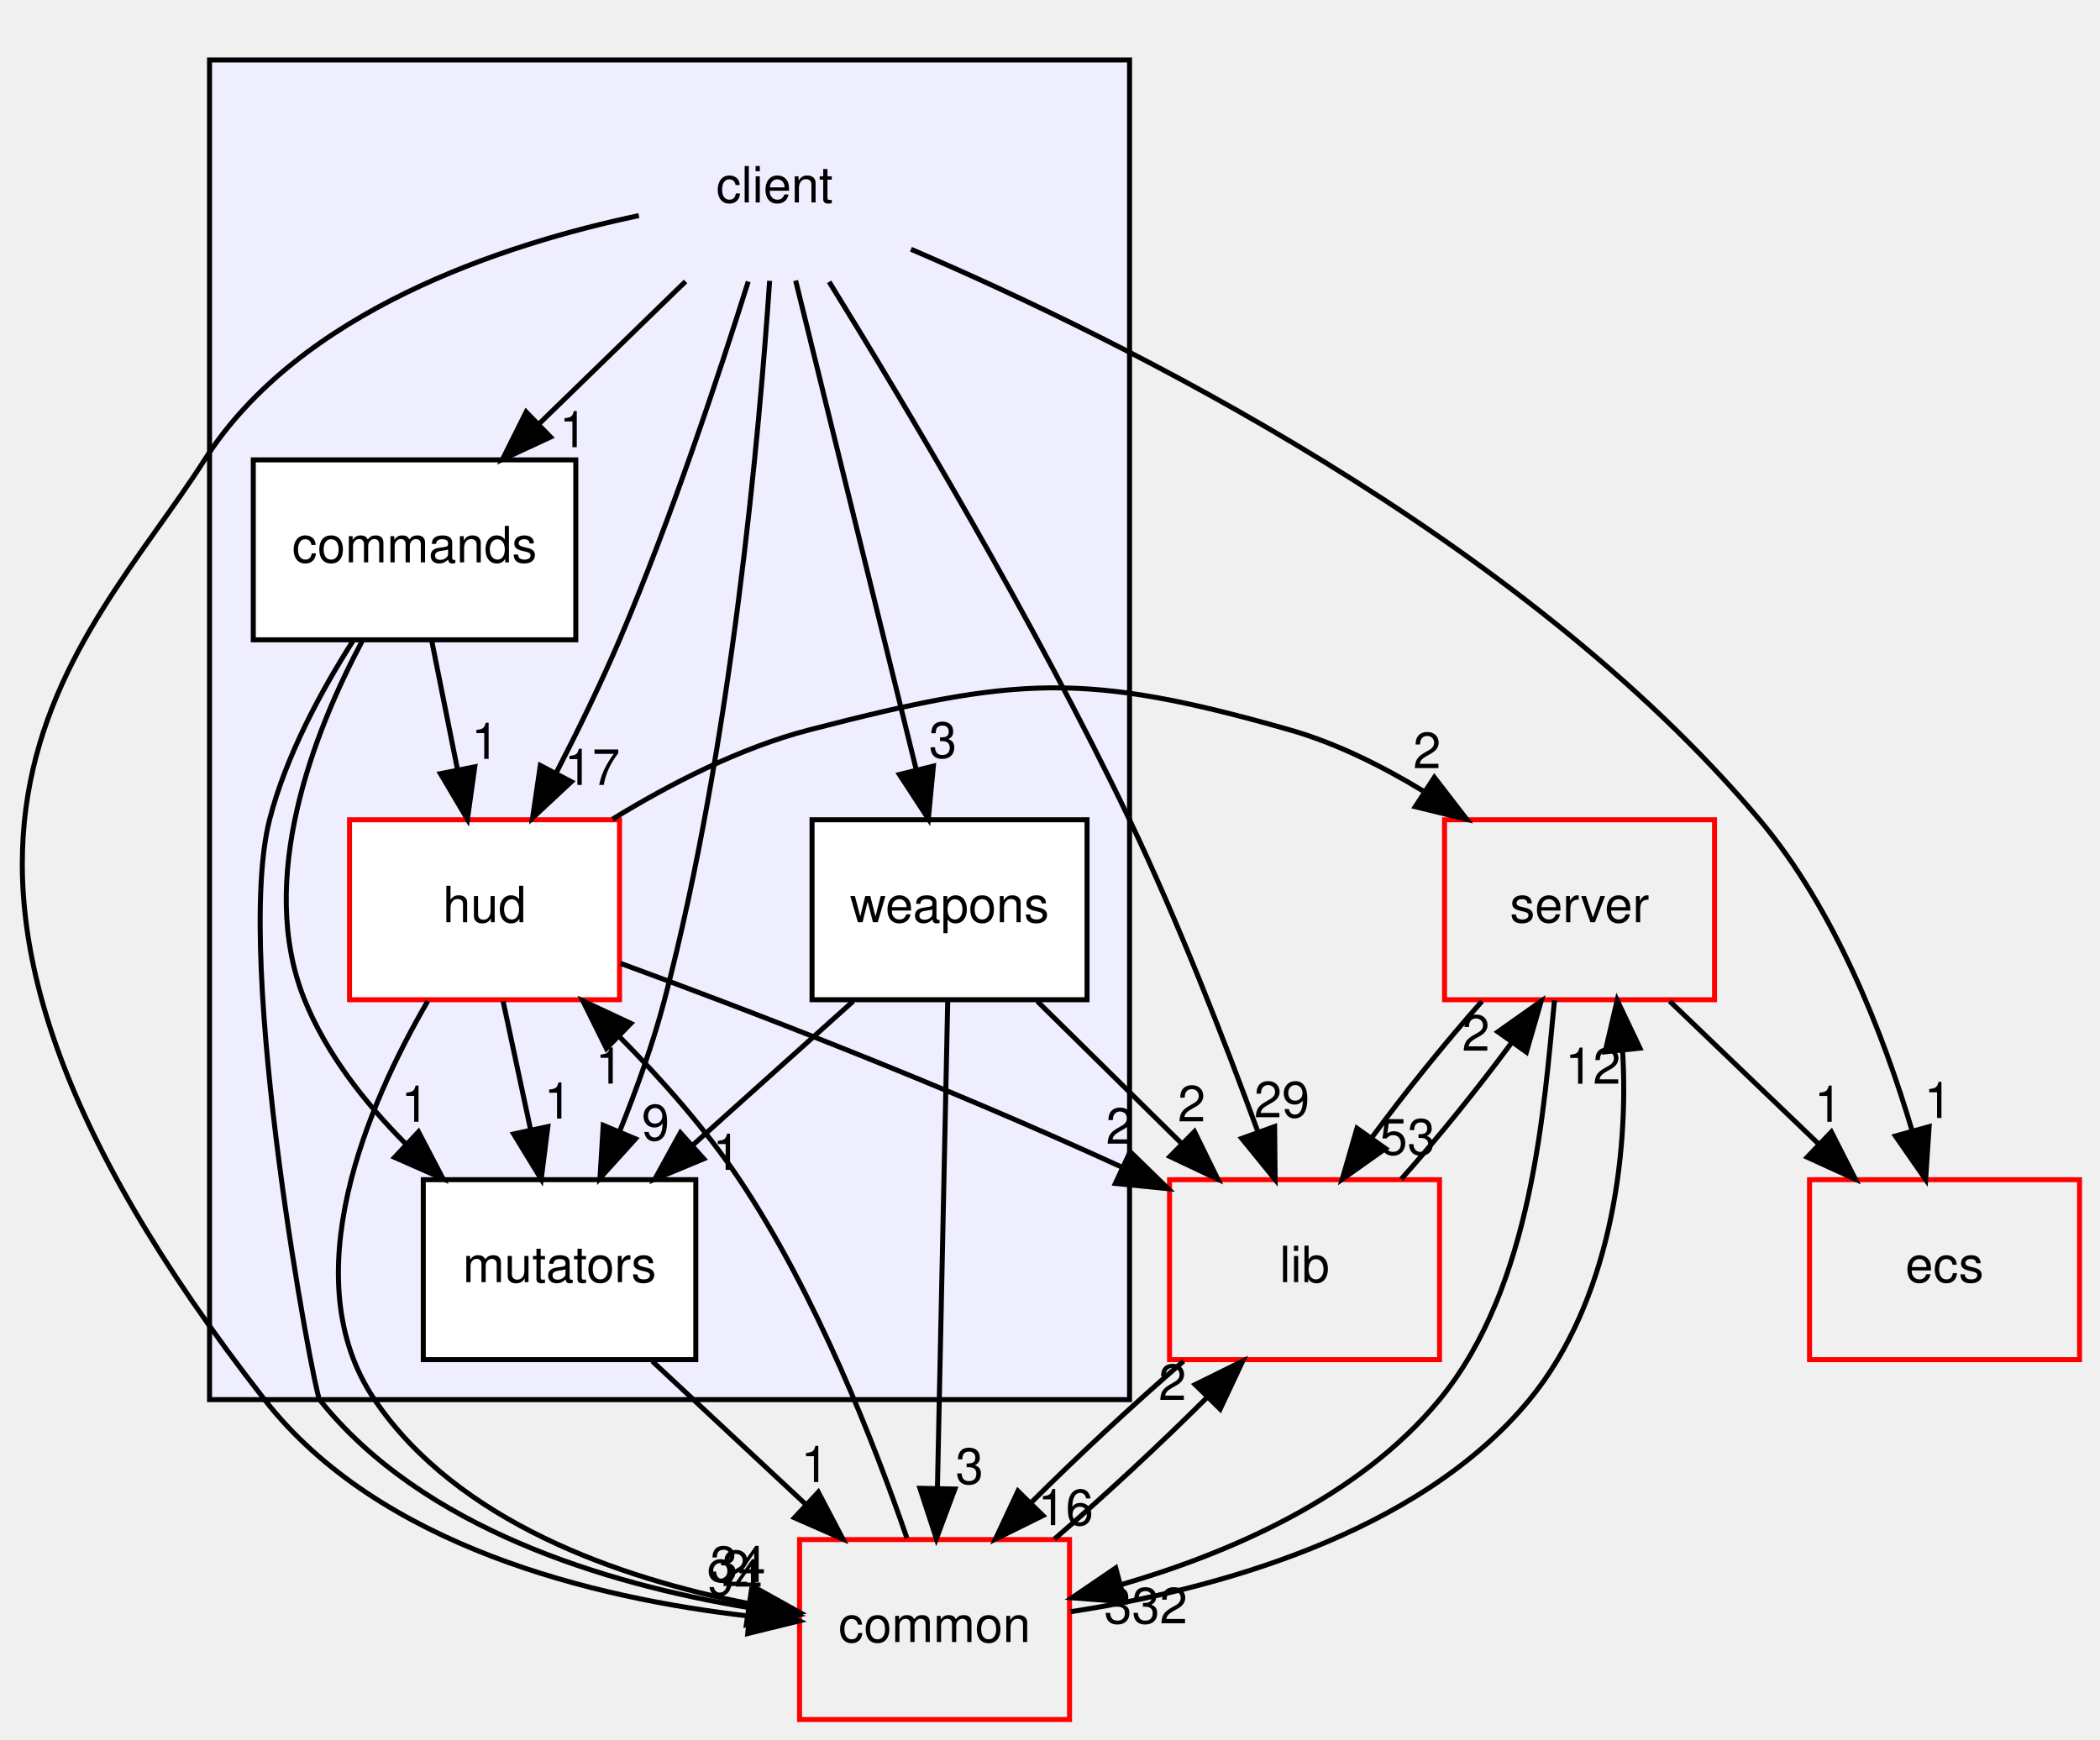
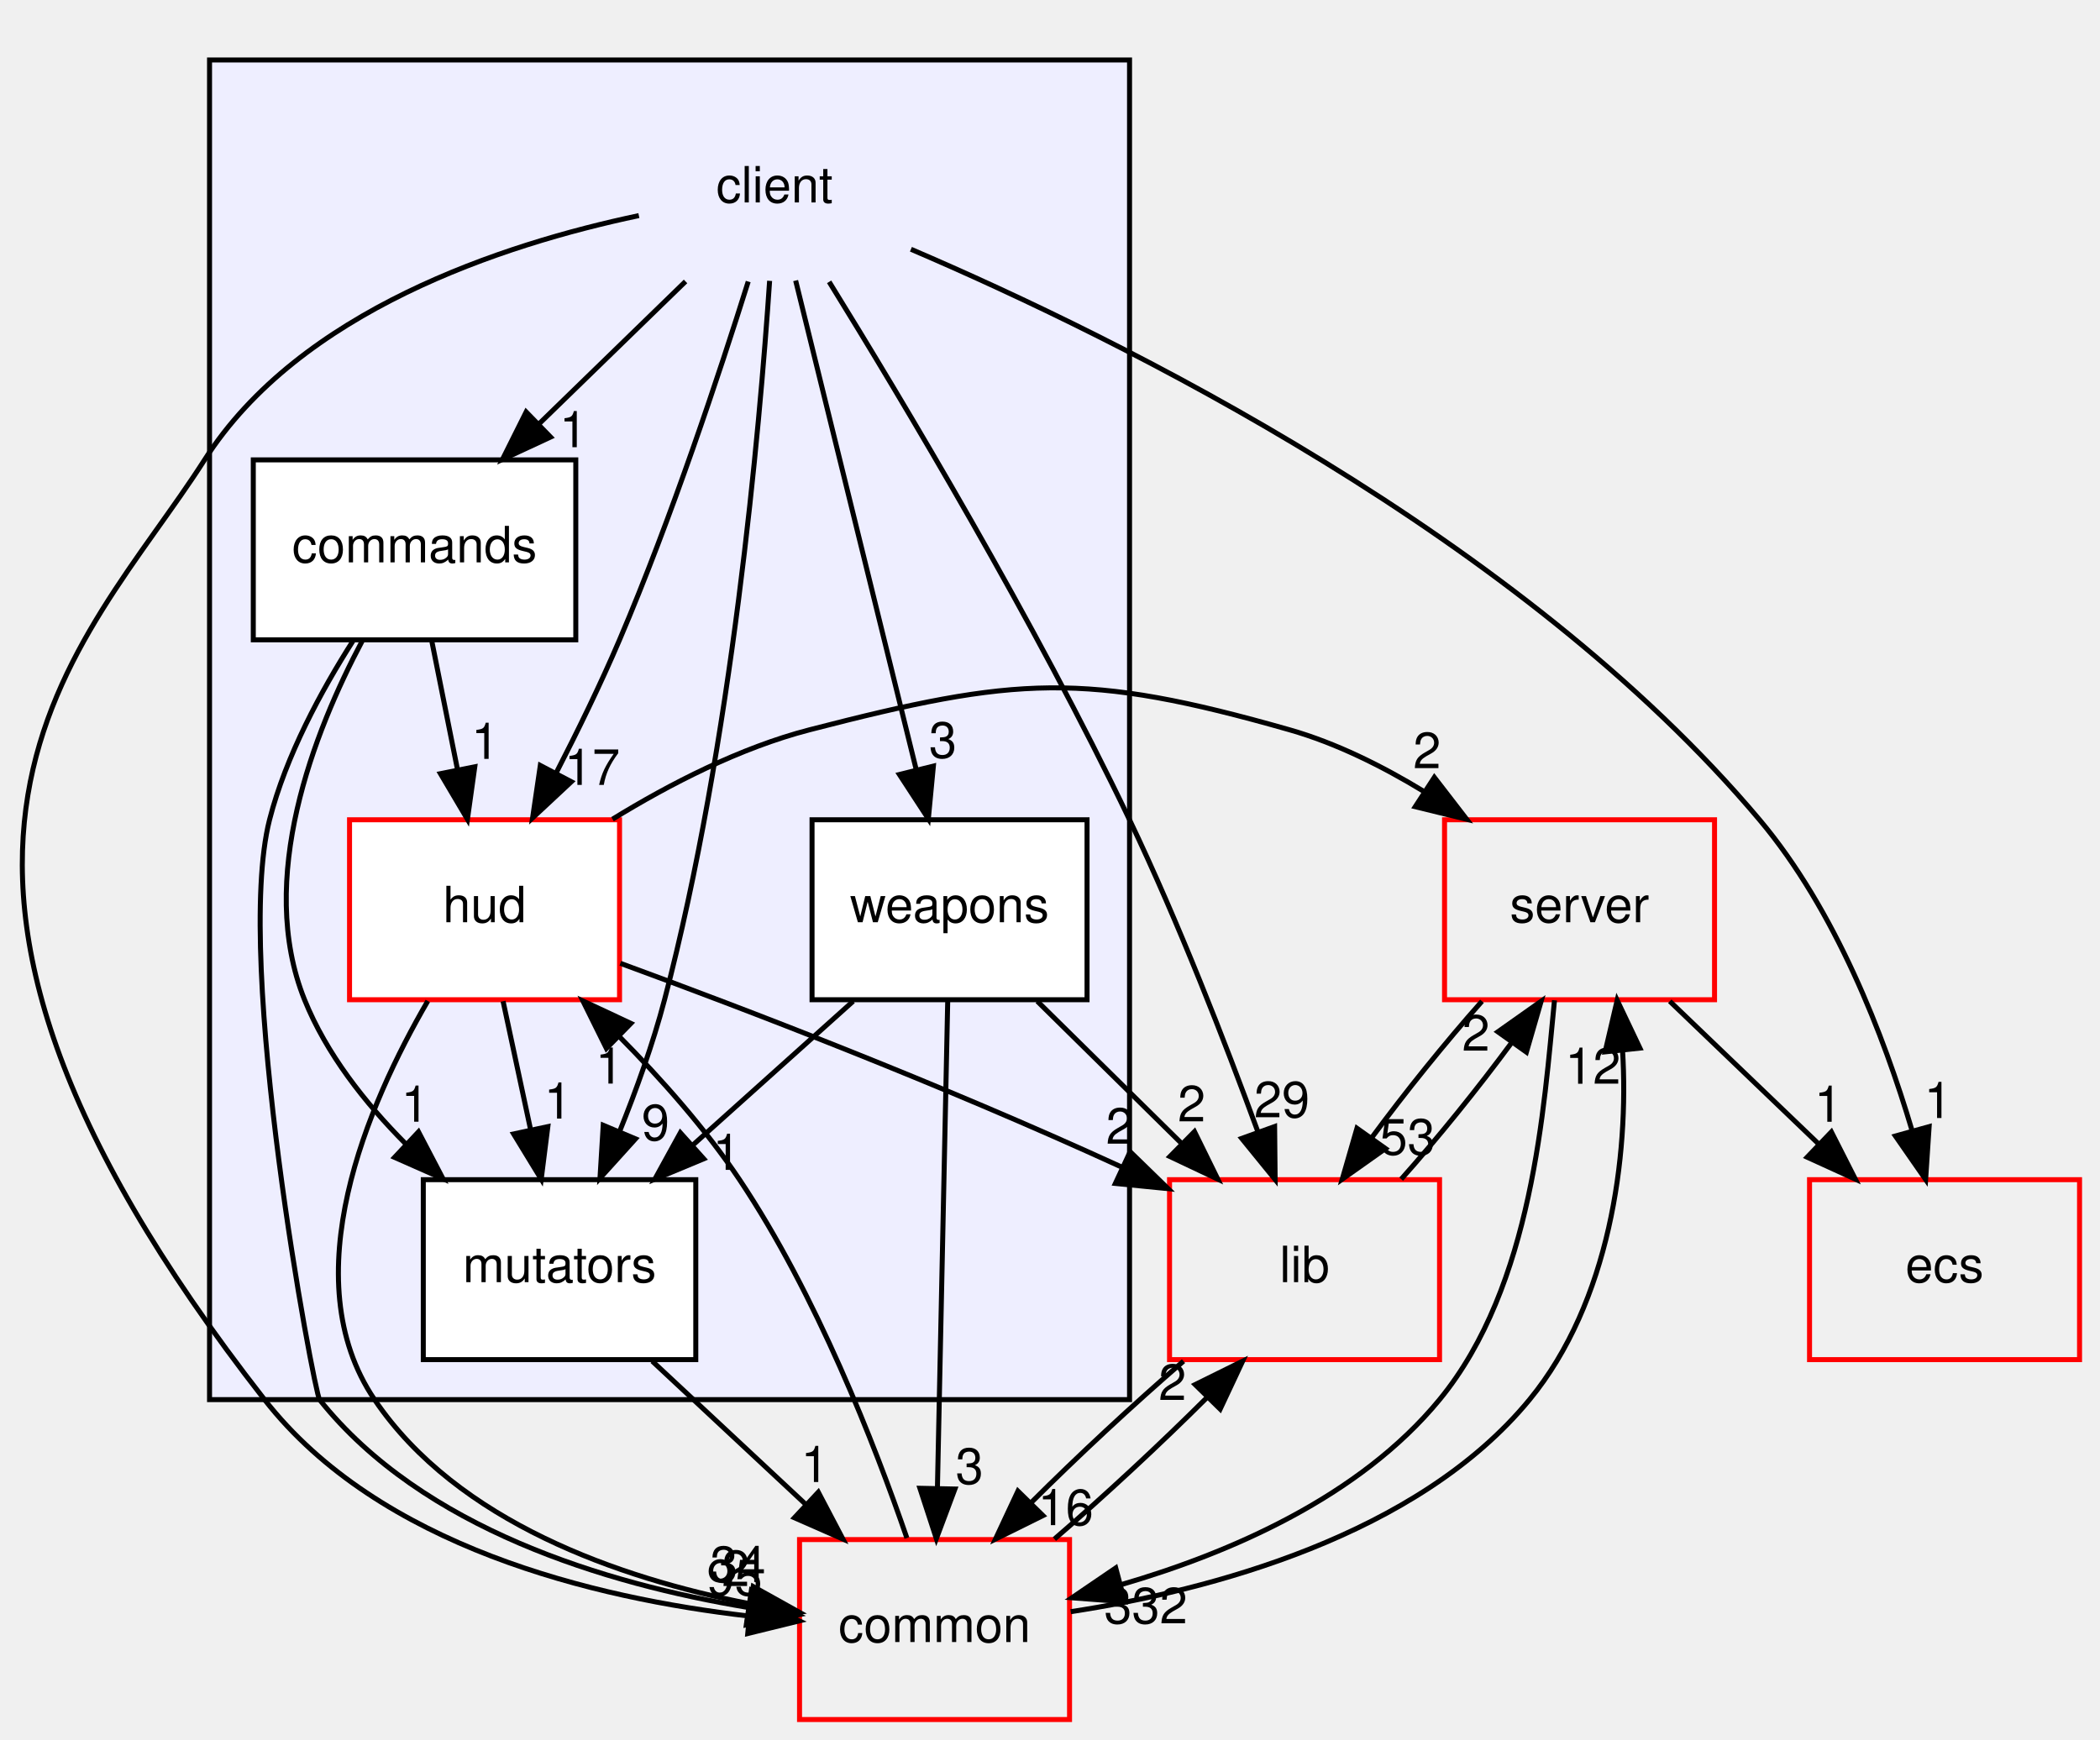
<svg xmlns="http://www.w3.org/2000/svg" xmlns:xlink="http://www.w3.org/1999/xlink" width="420pt" height="348pt" viewBox="0.00 0.00 419.82 348.00">
  <g id="graph0" class="graph" transform="scale(1 1) rotate(0) translate(4 344)">
    <g id="clust1" class="cluster">
      <g id="a_clust1">
        <a xlink:href="dir_db3a54907829b36871118d03417739cd.html" target="_top">
          <polygon fill="#eeeeff" stroke="black" points="37.818,-64 37.818,-332 221.818,-332 221.818,-64 37.818,-64" />
        </a>
      </g>
    </g>
    <g id="node1" class="node">
      <text text-anchor="middle" x="150.818" y="-303.5" font-family="Helvetica,sans-Serif" font-size="10.00">client</text>
    </g>
    <g id="node2" class="node">
      <g id="a_node2">
        <a xlink:href="dir_6d330f67e9a5efc8c508ff076d3c6103.html" target="_top" xlink:title="commands">
          <polygon fill="white" stroke="black" points="111.068,-252 46.568,-252 46.568,-216 111.068,-216 111.068,-252" />
          <text text-anchor="middle" x="78.818" y="-231.5" font-family="Helvetica,sans-Serif" font-size="10.00">commands</text>
        </a>
      </g>
    </g>
    <g id="edge4" class="edge">
      <path fill="none" stroke="black" d="M133.02,-287.697C124.214,-279.135 113.436,-268.656 103.817,-259.304" />
      <polygon fill="black" stroke="black" points="106.021,-256.566 96.411,-252.104 101.141,-261.585 106.021,-256.566" />
      <g id="a_edge4-headlabel">
        <a xlink:href="dir_000000_000008.html" target="_top" xlink:title="1">
          <text text-anchor="middle" x="110.577" y="-254.536" font-family="Helvetica,sans-Serif" font-size="10.00">1</text>
        </a>
      </g>
    </g>
    <g id="node3" class="node">
      <g id="a_node3">
        <a xlink:href="dir_ed4f60597e07802ebc30a81f2c583d1a.html" target="_top" xlink:title="hud">
          <polygon fill="white" stroke="red" points="119.818,-180 65.818,-180 65.818,-144 119.818,-144 119.818,-180" />
          <text text-anchor="middle" x="92.818" y="-159.5" font-family="Helvetica,sans-Serif" font-size="10.00">hud</text>
        </a>
      </g>
    </g>
    <g id="edge5" class="edge">
      <path fill="none" stroke="black" d="M145.555,-287.675C139.869,-269.545 130.218,-240.381 119.818,-216 116.05,-207.166 111.457,-197.756 107.135,-189.354" />
      <polygon fill="black" stroke="black" points="110.173,-187.612 102.429,-180.381 103.974,-190.863 110.173,-187.612" />
      <g id="a_edge5-headlabel">
        <a xlink:href="dir_000000_000009.html" target="_top" xlink:title="17">
          <text text-anchor="middle" x="114.357" y="-186.976" font-family="Helvetica,sans-Serif" font-size="10.00">17</text>
        </a>
      </g>
    </g>
    <g id="node4" class="node">
      <g id="a_node4">
        <a xlink:href="dir_08b4cf75afed9a7734ab4c2d9f3e6fae.html" target="_top" xlink:title="mutators">
          <polygon fill="white" stroke="black" points="135.068,-108 80.568,-108 80.568,-72 135.068,-72 135.068,-108" />
          <text text-anchor="middle" x="107.818" y="-87.5" font-family="Helvetica,sans-Serif" font-size="10.00">mutators</text>
        </a>
      </g>
    </g>
    <g id="edge10" class="edge">
      <path fill="none" stroke="black" d="M149.834,-287.815C147.832,-258.082 142.275,-195.301 128.818,-144 126.508,-135.192 123.146,-125.87 119.787,-117.541" />
      <polygon fill="black" stroke="black" points="123.008,-116.173 115.907,-108.309 116.555,-118.885 123.008,-116.173" />
      <g id="a_edge10-headlabel">
        <a xlink:href="dir_000000_000011.html" target="_top" xlink:title="9">
          <text text-anchor="middle" x="127.018" y="-115.887" font-family="Helvetica,sans-Serif" font-size="10.00">9</text>
        </a>
      </g>
    </g>
    <g id="node5" class="node">
      <g id="a_node5">
        <a xlink:href="dir_495694096385bdd0c8e29295426af588.html" target="_top" xlink:title="weapons">
          <polygon fill="white" stroke="black" points="213.318,-180 158.318,-180 158.318,-144 213.318,-144 213.318,-180" />
          <text text-anchor="middle" x="185.818" y="-159.5" font-family="Helvetica,sans-Serif" font-size="10.00">weapons</text>
        </a>
      </g>
    </g>
    <g id="edge7" class="edge">
      <path fill="none" stroke="black" d="M155.04,-287.871C161.031,-263.564 172.06,-218.819 179.16,-190.013" />
      <polygon fill="black" stroke="black" points="182.586,-190.736 181.581,-180.189 175.79,-189.061 182.586,-190.736" />
      <g id="a_edge7-headlabel">
        <a xlink:href="dir_000000_000012.html" target="_top" xlink:title="3">
          <text text-anchor="middle" x="184.483" y="-192.406" font-family="Helvetica,sans-Serif" font-size="10.00">3</text>
        </a>
      </g>
    </g>
    <g id="node6" class="node">
      <g id="a_node6">
        <a xlink:href="dir_eafb92770fbc727220bdaa0b1292f771.html" target="_top" xlink:title="ecs">
          <polygon fill="none" stroke="red" points="411.818,-108 357.818,-108 357.818,-72 411.818,-72 411.818,-108" />
          <text text-anchor="middle" x="384.818" y="-87.5" font-family="Helvetica,sans-Serif" font-size="10.00">ecs</text>
        </a>
      </g>
    </g>
    <g id="edge6" class="edge">
      <path fill="none" stroke="black" d="M178.095,-294.138C219.927,-276.217 300.083,-236.709 347.818,-180 363.002,-161.961 372.681,-136.817 378.314,-117.854" />
      <polygon fill="black" stroke="black" points="381.736,-118.611 381.037,-108.04 374.991,-116.74 381.736,-118.611" />
      <g id="a_edge6-headlabel">
        <a xlink:href="dir_000000_000079.html" target="_top" xlink:title="1">
          <text text-anchor="middle" x="383.511" y="-120.334" font-family="Helvetica,sans-Serif" font-size="10.00">1</text>
        </a>
      </g>
    </g>
    <g id="node8" class="node">
      <g id="a_node8">
        <a xlink:href="dir_97aefd0d527b934f1d99a682da8fe6a9.html" target="_top" xlink:title="lib">
          <polygon fill="none" stroke="red" points="283.818,-108 229.818,-108 229.818,-72 283.818,-72 283.818,-108" />
          <text text-anchor="middle" x="256.818" y="-87.5" font-family="Helvetica,sans-Serif" font-size="10.00">lib</text>
        </a>
      </g>
    </g>
    <g id="edge8" class="edge">
      <path fill="none" stroke="black" d="M161.739,-287.62C176.427,-263.855 202.886,-219.636 221.818,-180 231.615,-159.491 240.942,-135.466 247.501,-117.551" />
      <polygon fill="black" stroke="black" points="250.833,-118.629 250.935,-108.034 244.249,-116.253 250.833,-118.629" />
      <g id="a_edge8-headlabel">
        <a xlink:href="dir_000000_000005.html" target="_top" xlink:title="29">
          <text text-anchor="middle" x="252.283" y="-120.474" font-family="Helvetica,sans-Serif" font-size="10.00">29</text>
        </a>
      </g>
    </g>
    <g id="node9" class="node">
      <g id="a_node9">
        <a xlink:href="dir_bdd9a5d540de89e9fe90efdfc6973a4f.html" target="_top" xlink:title="common">
          <polygon fill="none" stroke="red" points="209.818,-36 155.818,-36 155.818,-0 209.818,-0 209.818,-36" />
          <text text-anchor="middle" x="182.818" y="-15.5" font-family="Helvetica,sans-Serif" font-size="10.00">common</text>
        </a>
      </g>
    </g>
    <g id="edge9" class="edge">
      <path fill="none" stroke="black" d="M123.686,-300.868C96.434,-295.116 55.833,-281.81 36.818,-252 12.468,-213.826 -37.056,-174.011 48.818,-64 71.746,-34.628 114.615,-24.267 145.705,-20.699" />
      <polygon fill="black" stroke="black" points="146.132,-24.174 155.751,-19.732 145.461,-17.206 146.132,-24.174" />
      <g id="a_edge9-headlabel">
-         <a xlink:href="dir_000000_000001.html" target="_top" xlink:title="94">
-           <text text-anchor="middle" x="142.826" y="-24.845" font-family="Helvetica,sans-Serif" font-size="10.00">94</text>
+         <a xlink:href="dir_000000_000001.html" target="_top" xlink:title="95">
+           <text text-anchor="middle" x="142.826" y="-24.845" font-family="Helvetica,sans-Serif" font-size="10.00">95</text>
        </a>
      </g>
    </g>
    <g id="edge1" class="edge">
      <path fill="none" stroke="black" d="M82.279,-215.697C83.822,-207.983 85.676,-198.712 87.396,-190.112" />
      <polygon fill="black" stroke="black" points="90.868,-190.597 89.397,-180.104 84.004,-189.224 90.868,-190.597" />
      <g id="a_edge1-headlabel">
        <a xlink:href="dir_000008_000009.html" target="_top" xlink:title="1">
          <text text-anchor="middle" x="92.947" y="-192.178" font-family="Helvetica,sans-Serif" font-size="10.00">1</text>
        </a>
      </g>
    </g>
    <g id="edge3" class="edge">
      <path fill="none" stroke="black" d="M68.378,-215.824C58.691,-197.565 47.121,-168.063 56.818,-144 61.167,-133.209 68.88,-123.386 77.012,-115.209" />
      <polygon fill="black" stroke="black" points="79.609,-117.572 84.513,-108.181 74.823,-112.464 79.609,-117.572" />
      <g id="a_edge3-headlabel">
        <a xlink:href="dir_000008_000011.html" target="_top" xlink:title="1">
          <text text-anchor="middle" x="78.926" y="-119.602" font-family="Helvetica,sans-Serif" font-size="10.00">1</text>
        </a>
      </g>
    </g>
    <g id="edge2" class="edge">
      <path fill="none" stroke="black" d="M66.511,-215.784C60.169,-205.843 53.092,-192.804 49.818,-180 42.521,-151.461 58.794,-65.287 59.818,-64 80.409,-38.127 117.297,-27.128 145.322,-22.453" />
      <polygon fill="black" stroke="black" points="146.189,-25.863 155.577,-20.953 145.175,-18.937 146.189,-25.863" />
      <g id="a_edge2-headlabel">
        <a xlink:href="dir_000008_000001.html" target="_top" xlink:title="2">
          <text text-anchor="middle" x="143.043" y="-26.693" font-family="Helvetica,sans-Serif" font-size="10.00">2</text>
        </a>
      </g>
    </g>
    <g id="edge14" class="edge">
      <path fill="none" stroke="black" d="M96.526,-143.697C98.179,-135.983 100.166,-126.712 102.008,-118.112" />
      <polygon fill="black" stroke="black" points="105.48,-118.616 104.153,-108.104 98.635,-117.149 105.48,-118.616" />
      <g id="a_edge14-headlabel">
        <a xlink:href="dir_000009_000011.html" target="_top" xlink:title="1">
          <text text-anchor="middle" x="107.503" y="-120.225" font-family="Helvetica,sans-Serif" font-size="10.00">1</text>
        </a>
      </g>
    </g>
    <g id="node7" class="node">
      <g id="a_node7">
        <a xlink:href="dir_41e1742e44e2de38b3bc91f993fed282.html" target="_top" xlink:title="server">
          <polygon fill="none" stroke="red" points="338.818,-180 284.818,-180 284.818,-144 338.818,-144 338.818,-180" />
          <text text-anchor="middle" x="311.818" y="-159.5" font-family="Helvetica,sans-Serif" font-size="10.00">server</text>
        </a>
      </g>
    </g>
    <g id="edge11" class="edge">
      <path fill="none" stroke="black" d="M118.412,-180.117C129.893,-187.173 143.955,-194.417 157.818,-198 199.128,-208.676 212.787,-209.699 253.818,-198 263.109,-195.351 272.363,-190.739 280.663,-185.683" />
      <polygon fill="black" stroke="black" points="282.779,-188.482 289.251,-180.093 278.96,-182.615 282.779,-188.482" />
      <g id="a_edge11-headlabel">
        <a xlink:href="dir_000009_000007.html" target="_top" xlink:title="2">
          <text text-anchor="middle" x="281.315" y="-190.322" font-family="Helvetica,sans-Serif" font-size="10.00">2</text>
        </a>
      </g>
    </g>
    <g id="edge12" class="edge">
      <path fill="none" stroke="black" d="M119.978,-151.289C145.029,-142.095 183.363,-127.427 220.203,-110.541" />
      <polygon fill="black" stroke="black" points="221.937,-113.594 229.527,-106.202 218.984,-107.247 221.937,-113.594" />
      <g id="a_edge12-headlabel">
        <a xlink:href="dir_000009_000005.html" target="_top" xlink:title="2">
          <text text-anchor="middle" x="219.876" y="-115.185" font-family="Helvetica,sans-Serif" font-size="10.00">2</text>
        </a>
      </g>
    </g>
    <g id="edge13" class="edge">
      <path fill="none" stroke="black" d="M81.472,-143.749C69.475,-123.116 54.379,-88.321 70.818,-64 87.423,-39.433 119.891,-28.276 145.612,-23.21" />
      <polygon fill="black" stroke="black" points="146.545,-26.601 155.8,-21.444 145.349,-19.703 146.545,-26.601" />
      <g id="a_edge13-headlabel">
        <a xlink:href="dir_000009_000001.html" target="_top" xlink:title="34">
          <text text-anchor="middle" x="143.488" y="-27.512" font-family="Helvetica,sans-Serif" font-size="10.00">34</text>
        </a>
      </g>
    </g>
    <g id="edge26" class="edge">
      <path fill="none" stroke="black" d="M126.358,-71.697C135.621,-63.05 146.98,-52.449 157.075,-43.027" />
      <polygon fill="black" stroke="black" points="159.57,-45.486 164.492,-36.104 154.793,-40.369 159.57,-45.486" />
      <g id="a_edge26-headlabel">
        <a xlink:href="dir_000011_000001.html" target="_top" xlink:title="1">
          <text text-anchor="middle" x="158.879" y="-47.514" font-family="Helvetica,sans-Serif" font-size="10.00">1</text>
        </a>
      </g>
    </g>
    <g id="edge17" class="edge">
      <path fill="none" stroke="black" d="M166.537,-143.697C156.903,-135.05 145.089,-124.449 134.591,-115.027" />
      <polygon fill="black" stroke="black" points="136.657,-112.179 126.877,-108.104 131.982,-117.388 136.657,-112.179" />
      <g id="a_edge17-headlabel">
        <a xlink:href="dir_000012_000011.html" target="_top" xlink:title="1">
          <text text-anchor="middle" x="141.229" y="-109.966" font-family="Helvetica,sans-Serif" font-size="10.00">1</text>
        </a>
      </g>
    </g>
    <g id="edge15" class="edge">
      <path fill="none" stroke="black" d="M203.369,-143.697C212.053,-135.135 222.681,-124.656 232.167,-115.304" />
      <polygon fill="black" stroke="black" points="234.806,-117.617 239.47,-108.104 229.891,-112.633 234.806,-117.617" />
      <g id="a_edge15-headlabel">
        <a xlink:href="dir_000012_000005.html" target="_top" xlink:title="2">
          <text text-anchor="middle" x="234.239" y="-119.663" font-family="Helvetica,sans-Serif" font-size="10.00">2</text>
        </a>
      </g>
    </g>
    <g id="edge16" class="edge">
      <path fill="none" stroke="black" d="M185.456,-143.871C184.945,-119.67 184.006,-75.211 183.397,-46.393" />
      <polygon fill="black" stroke="black" points="186.892,-46.113 183.181,-36.189 179.893,-46.261 186.892,-46.113" />
      <g id="a_edge16-headlabel">
        <a xlink:href="dir_000012_000001.html" target="_top" xlink:title="3">
          <text text-anchor="middle" x="189.806" y="-47.147" font-family="Helvetica,sans-Serif" font-size="10.00">3</text>
        </a>
      </g>
    </g>
    <g id="edge18" class="edge">
      <path fill="none" stroke="black" d="M329.863,-143.697C338.88,-135.05 349.936,-124.449 359.761,-115.027" />
      <polygon fill="black" stroke="black" points="362.185,-117.552 366.981,-108.104 357.341,-112.499 362.185,-117.552" />
      <g id="a_edge18-headlabel">
        <a xlink:href="dir_000007_000079.html" target="_top" xlink:title="1">
          <text text-anchor="middle" x="361.556" y="-119.589" font-family="Helvetica,sans-Serif" font-size="10.00">1</text>
        </a>
      </g>
    </g>
    <g id="edge19" class="edge">
      <path fill="none" stroke="black" d="M292.307,-143.697C284.998,-135.474 276.947,-125.483 270.272,-116.421" />
      <polygon fill="black" stroke="black" points="273.008,-114.229 264.362,-108.104 267.301,-118.283 273.008,-114.229" />
      <g id="a_edge19-headlabel">
        <a xlink:href="dir_000007_000005.html" target="_top" xlink:title="53">
          <text text-anchor="middle" x="277.404" y="-113.014" font-family="Helvetica,sans-Serif" font-size="10.00">53</text>
        </a>
      </g>
    </g>
    <g id="edge20" class="edge">
      <path fill="none" stroke="black" d="M306.807,-143.888C304.694,-122.751 302.559,-86.802 283.818,-64 267.758,-44.459 241.856,-33.315 220.208,-27.005" />
      <polygon fill="black" stroke="black" points="220.864,-23.558 210.299,-24.357 219.057,-30.32 220.864,-23.558" />
      <g id="a_edge20-headlabel">
        <a xlink:href="dir_000007_000001.html" target="_top" xlink:title="332">
          <text text-anchor="middle" x="225.069" y="-19.243" font-family="Helvetica,sans-Serif" font-size="10.00">332</text>
        </a>
      </g>
    </g>
    <g id="edge21" class="edge">
      <path fill="none" stroke="black" d="M276.152,-108.104C283.449,-116.298 291.505,-126.282 298.203,-135.359" />
      <polygon fill="black" stroke="black" points="295.487,-137.58 304.138,-143.697 301.19,-133.52 295.487,-137.58" />
      <g id="a_edge21-headlabel">
        <a xlink:href="dir_000005_000007.html" target="_top" xlink:title="2">
          <text text-anchor="middle" x="291.09" y="-133.799" font-family="Helvetica,sans-Serif" font-size="10.00">2</text>
        </a>
      </g>
    </g>
    <g id="edge22" class="edge">
      <path fill="none" stroke="black" d="M232.61,-71.697C222.676,-63.135 211.417,-52.656 202.05,-43.304" />
      <polygon fill="black" stroke="black" points="204.5,-40.804 195.005,-36.104 199.497,-45.7 204.5,-40.804" />
      <g id="a_edge22-headlabel">
        <a xlink:href="dir_000005_000001.html" target="_top" xlink:title="16">
          <text text-anchor="middle" x="209.044" y="-38.888" font-family="Helvetica,sans-Serif" font-size="10.00">16</text>
        </a>
      </g>
    </g>
    <g id="edge23" class="edge">
      <path fill="none" stroke="black" d="M177.288,-36.312C170.88,-54.946 159.201,-85.004 143.818,-108 137.009,-118.179 128.144,-128.17 119.719,-136.685" />
      <polygon fill="black" stroke="black" points="117.192,-134.261 112.491,-143.756 122.087,-139.264 117.192,-134.261" />
      <g id="a_edge23-headlabel">
        <a xlink:href="dir_000001_000009.html" target="_top" xlink:title="1">
          <text text-anchor="middle" x="117.776" y="-127.217" font-family="Helvetica,sans-Serif" font-size="10.00">1</text>
        </a>
      </g>
    </g>
    <g id="edge24" class="edge">
      <path fill="none" stroke="black" d="M210.054,-21.573C237.861,-25.821 279.415,-36.742 301.818,-64 317.851,-83.507 321.73,-112.634 320.421,-133.879" />
      <polygon fill="black" stroke="black" points="316.934,-133.572 319.347,-143.888 323.894,-134.318 316.934,-133.572" />
      <g id="a_edge24-headlabel">
        <a xlink:href="dir_000001_000007.html" target="_top" xlink:title="12">
          <text text-anchor="middle" x="314.495" y="-127.195" font-family="Helvetica,sans-Serif" font-size="10.00">12</text>
        </a>
      </g>
    </g>
    <g id="edge25" class="edge">
      <path fill="none" stroke="black" d="M206.795,-36.104C216.708,-44.636 227.972,-55.108 237.368,-64.478" />
      <polygon fill="black" stroke="black" points="234.943,-67.004 244.442,-71.697 239.943,-62.104 234.943,-67.004" />
      <g id="a_edge25-headlabel">
        <a xlink:href="dir_000001_000005.html" target="_top" xlink:title="2">
          <text text-anchor="middle" x="230.399" y="-63.923" font-family="Helvetica,sans-Serif" font-size="10.00">2</text>
        </a>
      </g>
    </g>
  </g>
</svg>
